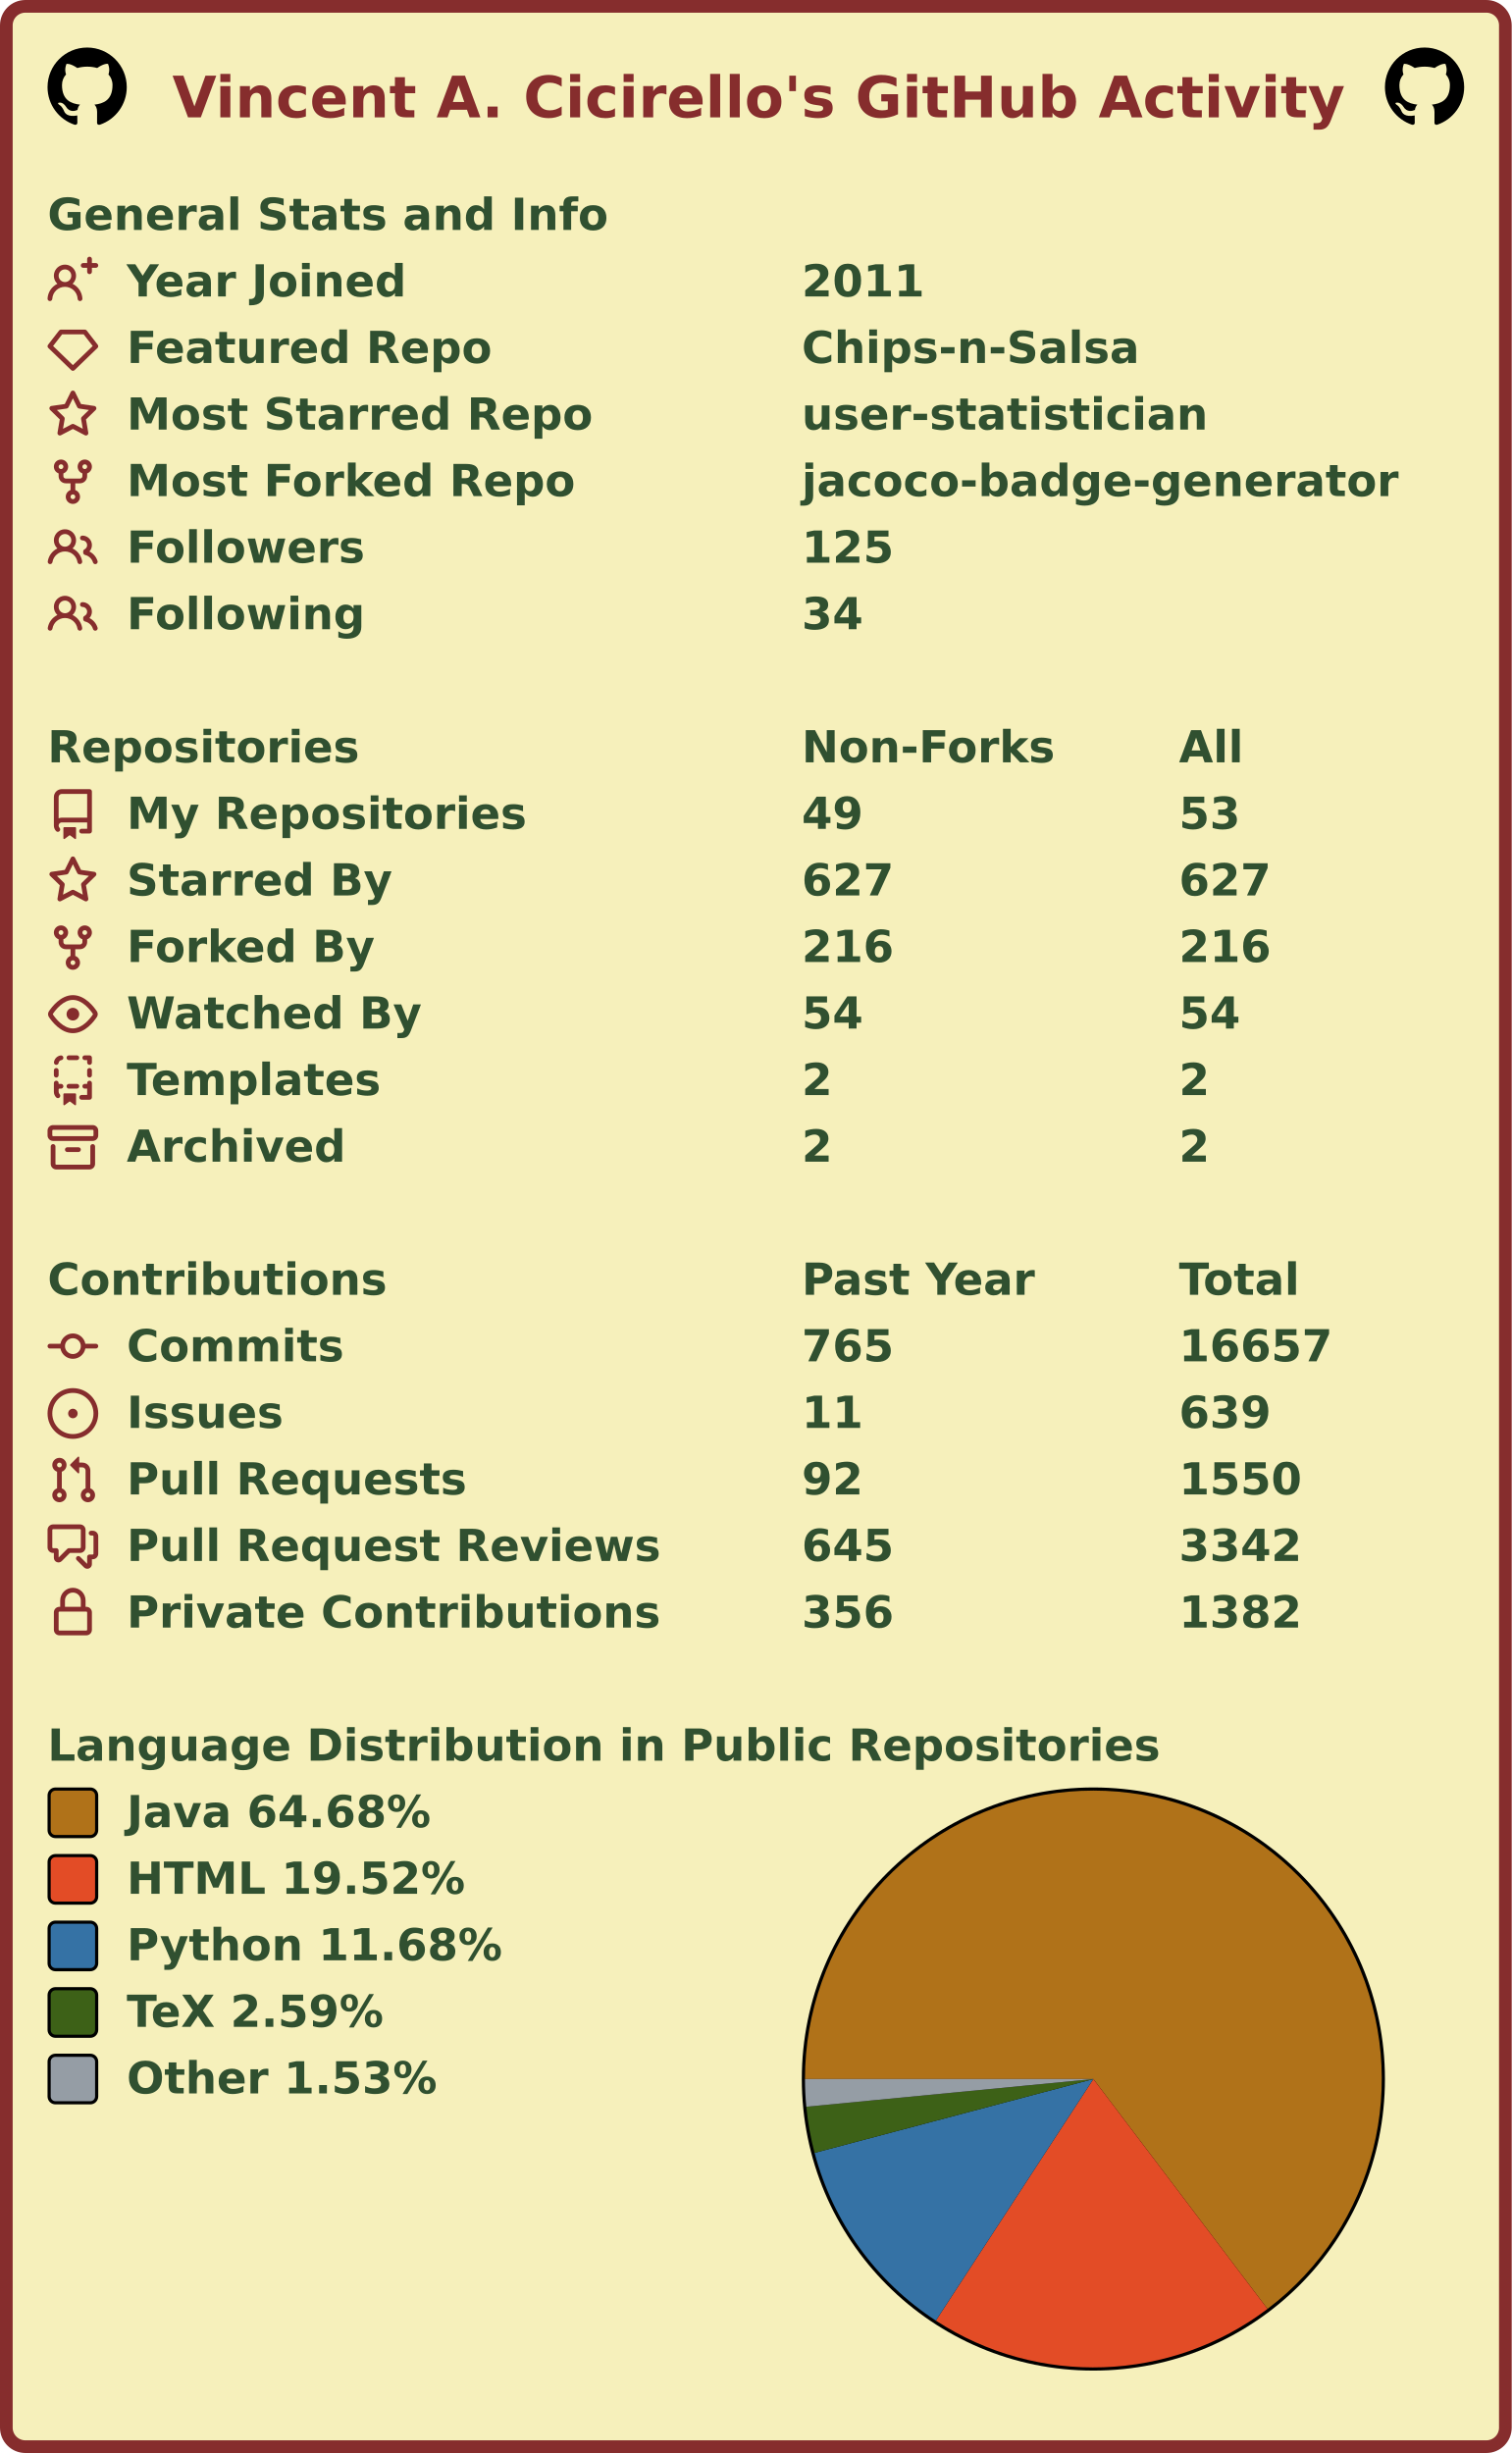
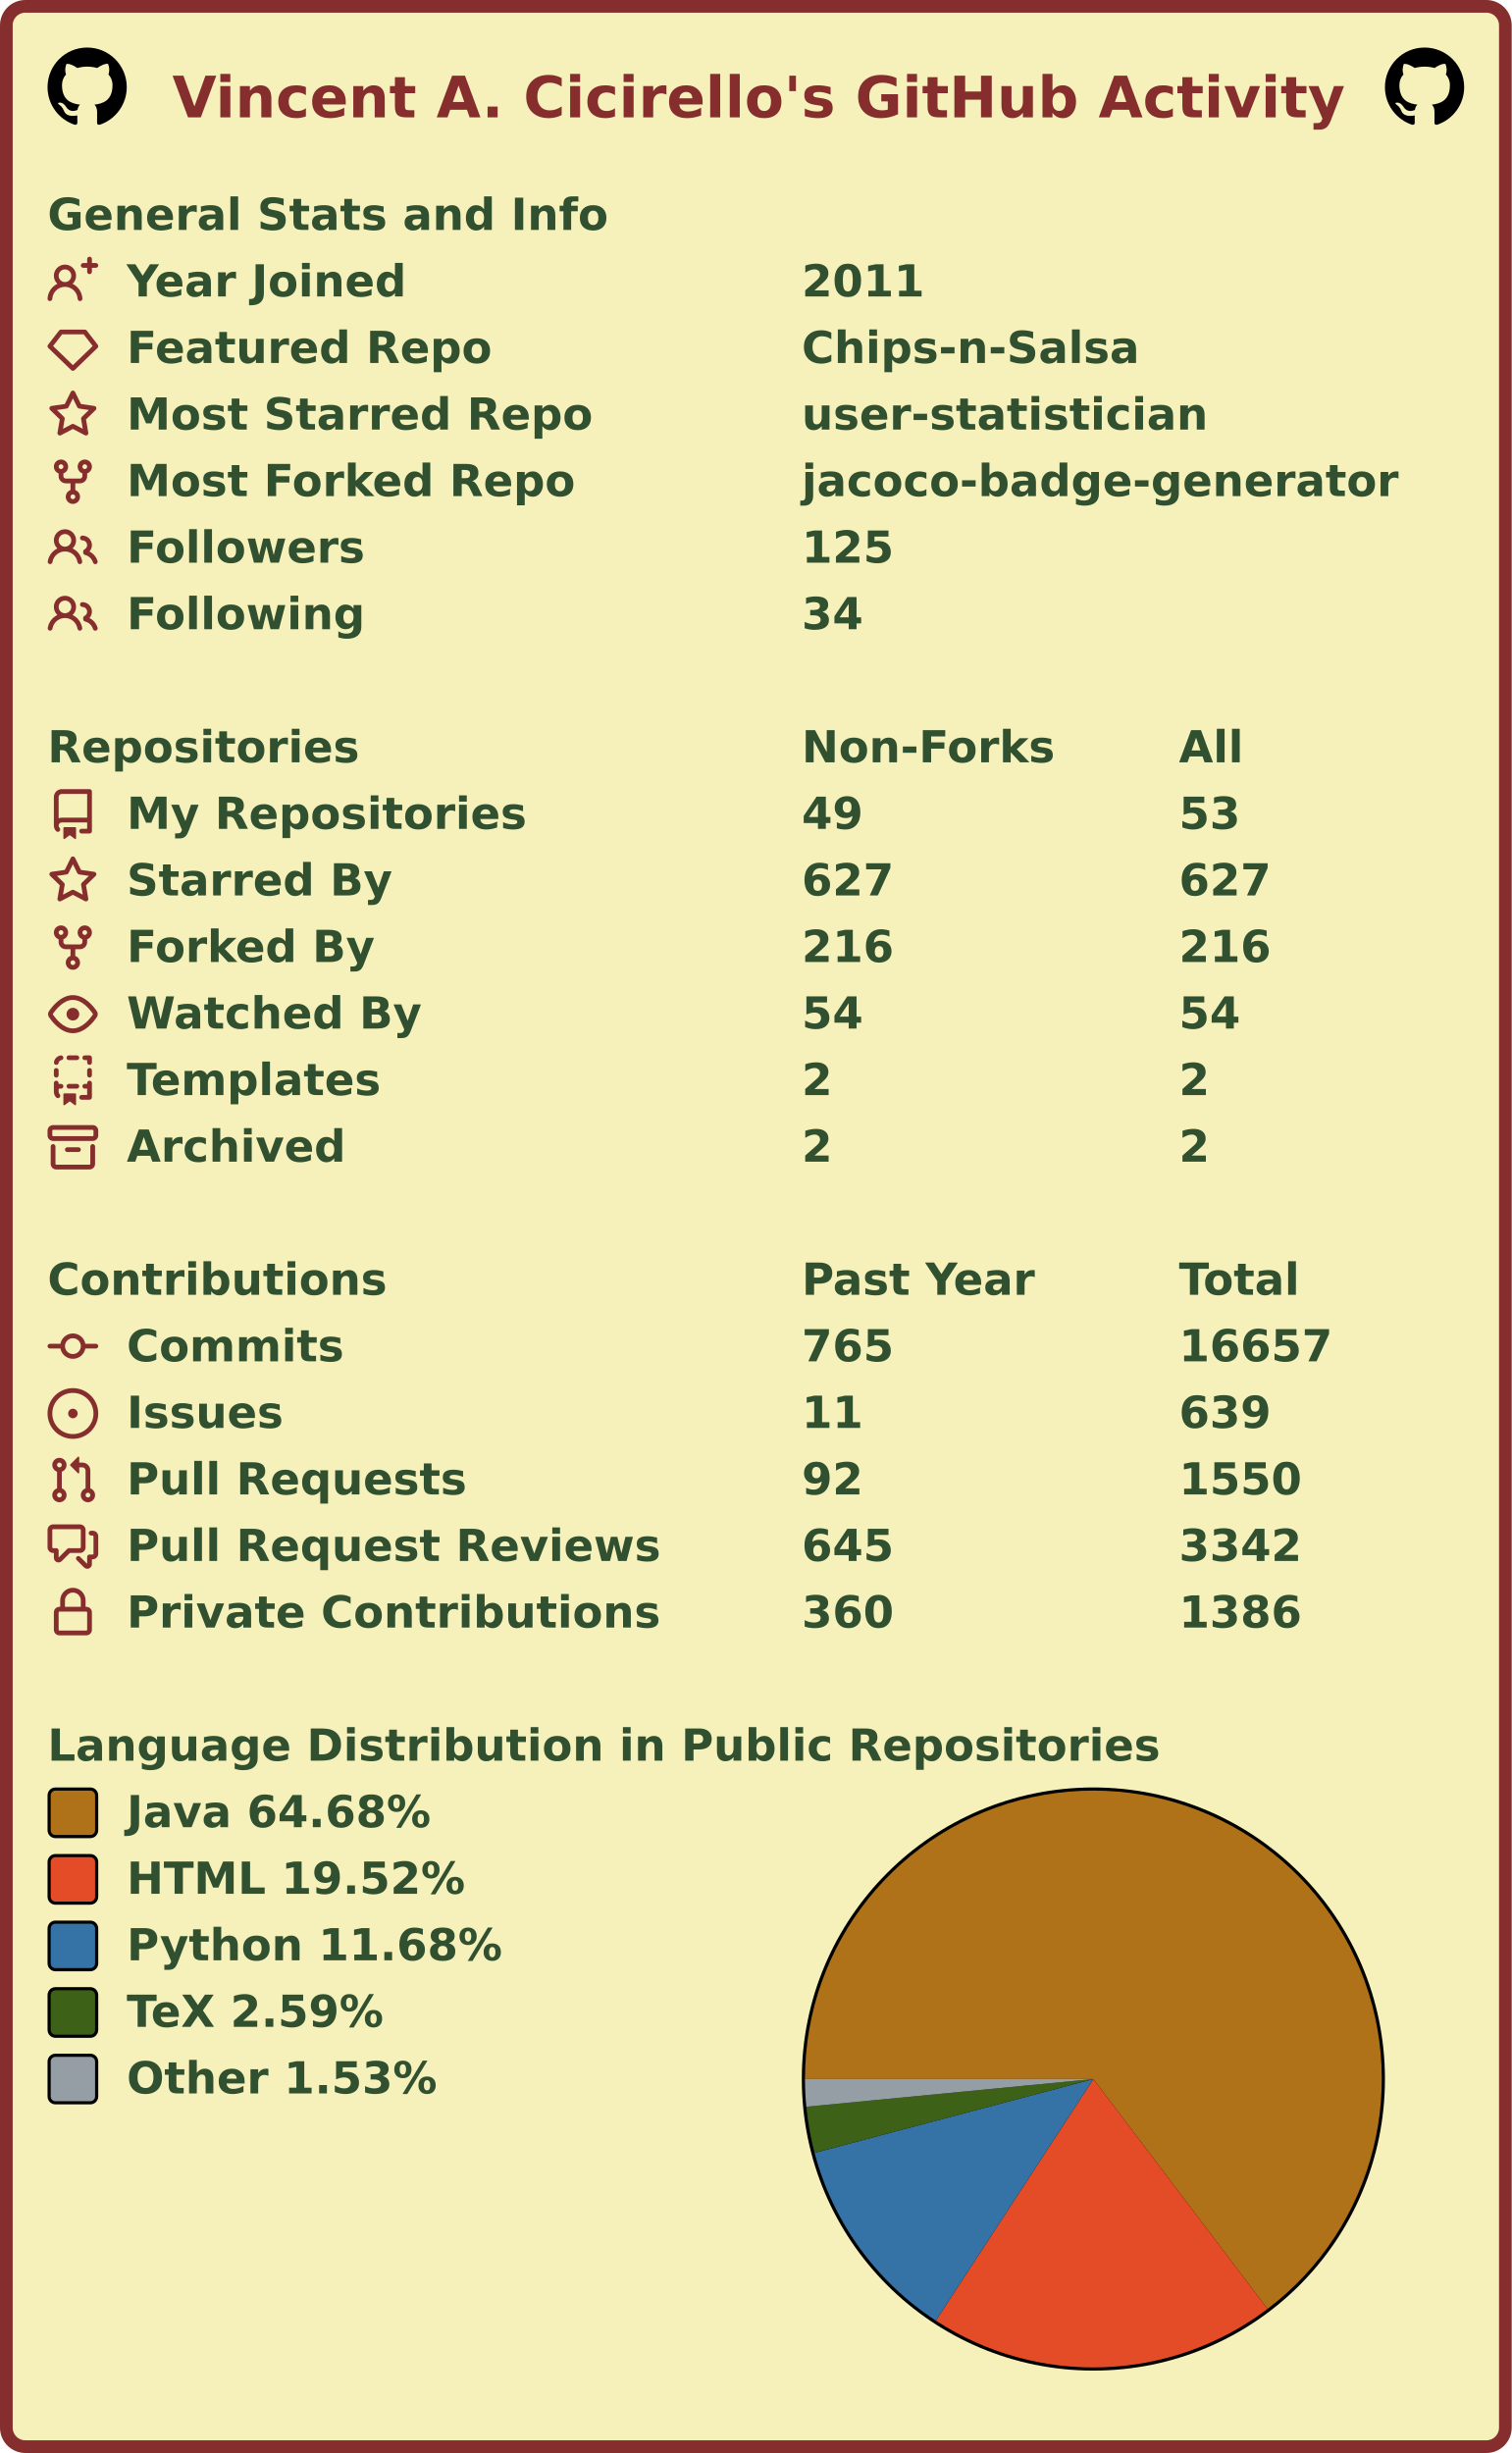
<svg xmlns="http://www.w3.org/2000/svg" width="477" height="774" viewBox="0 0 477 774" lang="en" xml:lang="en">
  <rect x="2" y="2" stroke-width="4" rx="6" width="473" height="770" stroke="#862d2d" fill="#f6f0bb" />
  <g font-weight="600" font-size="110pt" font-family="Verdana,Geneva,DejaVu Sans,sans-serif" text-rendering="geometricPrecision">
    <text x="442" y="301" lengthAdjust="spacingAndGlyphs" textLength="2985" transform="scale(0.123)" fill="#862d2d">Vincent A. Cicirello's GitHub Activity</text>
    <svg x="15" y="15" width="25" height="25" viewBox="0 0 16 16">
      <path fill="#000000" fill-rule="evenodd" d="M8 0C3.58 0 0 3.58 0 8c0 3.54 2.29 6.53 5.47 7.59.4.07.55-.17.55-.38 0-.19-.01-.82-.01-1.49-2.01.37-2.53-.49-2.69-.94-.09-.23-.48-.94-.82-1.13-.28-.15-.68-.52-.01-.53.63-.01 1.08.58 1.23.82.72 1.21 1.87.87 2.33.66.07-.52.28-.87.51-1.07-1.78-.2-3.64-.89-3.64-3.95 0-.87.31-1.59.82-2.15-.08-.2-.36-1.02.08-2.12 0 0 .67-.21 2.2.82.64-.18 1.32-.27 2-.27.68 0 1.36.09 2 .27 1.53-1.04 2.2-.82 2.2-.82.44 1.1.16 1.92.08 2.12.51.56.82 1.27.82 2.15 0 3.07-1.87 3.75-3.65 3.95.29.25.54.73.54 1.48 0 1.07-.01 1.93-.01 2.2 0 .21.15.46.55.38A8.013 8.013 0 0016 8c0-4.42-3.58-8-8-8z" />
    </svg>
    <svg x="437" y="15" width="25" height="25" viewBox="0 0 16 16">
      <path fill="#000000" fill-rule="evenodd" d="M8 0C3.58 0 0 3.58 0 8c0 3.54 2.29 6.53 5.47 7.59.4.07.55-.17.55-.38 0-.19-.01-.82-.01-1.49-2.01.37-2.53-.49-2.69-.94-.09-.23-.48-.94-.82-1.13-.28-.15-.68-.52-.01-.53.63-.01 1.08.58 1.23.82.72 1.21 1.87.87 2.33.66.07-.52.28-.87.51-1.07-1.78-.2-3.64-.89-3.64-3.95 0-.87.31-1.59.82-2.15-.08-.2-.36-1.02.08-2.12 0 0 .67-.21 2.2.82.64-.18 1.32-.27 2-.27.68 0 1.36.09 2 .27 1.53-1.04 2.2-.82 2.2-.82.44 1.1.16 1.92.08 2.12.51.56.82 1.27.82 2.15 0 3.07-1.87 3.75-3.65 3.95.29.25.54.73.54 1.48 0 1.07-.01 1.93-.01 2.2 0 .21.15.46.55.38A8.013 8.013 0 0016 8c0-4.42-3.58-8-8-8z" />
    </svg>
    <g transform="translate(0, 60)" fill="#305030">
      <g transform="translate(15, 0)">
        <g transform="scale(0.095)">
          <text x="0" y="132" textLength="1851" lengthAdjust="spacingAndGlyphs">General Stats and Info</text>
        </g>
      </g>
      <g transform="translate(15, 21)">
        <path fill="#862d2d" fill-rule="evenodd" d="M13.25 0a.75.75 0 01.75.75V2h1.25a.75.75 0 010 1.5H14v1.25a.75.75 0 01-1.5 0V3.5h-1.25a.75.75 0 010-1.5h1.25V.75a.75.75 0 01.75-.75zM5.5 4a2 2 0 100 4 2 2 0 000-4zm2.4 4.548a3.5 3.5 0 10-4.799 0 5.527 5.527 0 00-3.1 4.66.75.75 0 101.498.085A4.01 4.01 0 015.5 9.5a4.01 4.01 0 014.001 3.793.75.75 0 101.498-.086 5.527 5.527 0 00-3.1-4.659z" />
        <g transform="scale(0.095)">
          <text lengthAdjust="spacingAndGlyphs" textLength="932" x="263" y="132">Year Joined</text>
          <text lengthAdjust="spacingAndGlyphs" textLength="420" x="2505" y="132">2011</text>
        </g>
      </g>
      <g transform="translate(15, 42)">
        <path fill="#862d2d" fill-rule="evenodd" d="M3.637 2.291A.75.75 0 014.23 2h7.54a.75.75 0 01.593.291l3.48 4.5a.75.75 0 01-.072.999l-7.25 7a.75.75 0 01-1.042 0l-7.25-7a.75.75 0 01-.072-.999l3.48-4.5zM4.598 3.5L1.754 7.177 8 13.207l6.246-6.03L11.402 3.5H4.598z" />
        <g transform="scale(0.095)">
          <text lengthAdjust="spacingAndGlyphs" textLength="1215" x="263" y="132">Featured Repo</text>
          <text lengthAdjust="spacingAndGlyphs" textLength="1120" x="2505" y="132">Chips-n-Salsa</text>
        </g>
      </g>
      <g transform="translate(15, 63)">
        <path fill="#862d2d" fill-rule="evenodd" d="M8 .25a.75.75 0 01.673.418l1.882 3.815 4.21.612a.75.75 0 01.416 1.279l-3.046 2.97.719 4.192a.75.75 0 01-1.088.791L8 12.347l-3.766 1.98a.75.75 0 01-1.088-.79l.72-4.194L.818 6.374a.75.75 0 01.416-1.28l4.21-.611L7.327.668A.75.75 0 018 .25zm0 2.445L6.615 5.5a.75.75 0 01-.564.41l-3.097.45 2.24 2.184a.75.75 0 01.216.664l-.528 3.084 2.769-1.456a.75.75 0 01.698 0l2.77 1.456-.53-3.084a.75.75 0 01.216-.664l2.24-2.183-3.096-.45a.75.75 0 01-.564-.41L8 2.694v.001z" />
        <g transform="scale(0.095)">
          <text lengthAdjust="spacingAndGlyphs" textLength="1532" x="263" y="132">Most Starred Repo</text>
          <text lengthAdjust="spacingAndGlyphs" textLength="1320" x="2505" y="132">user-statistician</text>
        </g>
      </g>
      <g transform="translate(15, 84)">
        <path fill="#862d2d" fill-rule="evenodd" d="M5 3.25a.75.75 0 11-1.5 0 .75.75 0 011.5 0zm0 2.122a2.25 2.25 0 10-1.5 0v.878A2.25 2.25 0 005.75 8.5h1.5v2.128a2.251 2.251 0 101.5 0V8.5h1.5a2.25 2.25 0 002.25-2.25v-.878a2.25 2.25 0 10-1.5 0v.878a.75.75 0 01-.75.75h-4.5A.75.75 0 015 6.25v-.878zm3.75 7.378a.75.75 0 11-1.5 0 .75.75 0 011.5 0zm3-8.75a.75.75 0 100-1.5.75.75 0 000 1.5z" />
        <g transform="scale(0.095)">
          <text lengthAdjust="spacingAndGlyphs" textLength="1485" x="263" y="132">Most Forked Repo</text>
          <text lengthAdjust="spacingAndGlyphs" textLength="1986" x="2505" y="132">jacoco-badge-generator</text>
        </g>
      </g>
      <g transform="translate(15, 105)">
        <path fill="#862d2d" fill-rule="evenodd" d="M5.5 3.5a2 2 0 100 4 2 2 0 000-4zM2 5.5a3.5 3.5 0 115.898 2.549 5.507 5.507 0 013.034 4.084.75.75 0 11-1.482.235 4.001 4.001 0 00-7.9 0 .75.75 0 01-1.482-.236A5.507 5.507 0 013.102 8.05 3.49 3.49 0 012 5.5zM11 4a.75.75 0 100 1.5 1.5 1.5 0 01.666 2.844.75.75 0 00-.416.672v.352a.75.75 0 00.574.73c1.2.289 2.162 1.2 2.522 2.372a.75.75 0 101.434-.44 5.01 5.01 0 00-2.56-3.012A3 3 0 0011 4z" />
        <g transform="scale(0.095)">
          <text lengthAdjust="spacingAndGlyphs" textLength="778" x="263" y="132">Followers</text>
          <text lengthAdjust="spacingAndGlyphs" textLength="315" x="2505" y="132">125</text>
        </g>
      </g>
      <g transform="translate(15, 126)">
        <path fill="#862d2d" fill-rule="evenodd" d="M5.5 3.5a2 2 0 100 4 2 2 0 000-4zM2 5.5a3.5 3.5 0 115.898 2.549 5.507 5.507 0 013.034 4.084.75.75 0 11-1.482.235 4.001 4.001 0 00-7.9 0 .75.75 0 01-1.482-.236A5.507 5.507 0 013.102 8.05 3.49 3.49 0 012 5.5zM11 4a.75.75 0 100 1.5 1.5 1.5 0 01.666 2.844.75.75 0 00-.416.672v.352a.75.75 0 00.574.73c1.2.289 2.162 1.2 2.522 2.372a.75.75 0 101.434-.44 5.01 5.01 0 00-2.56-3.012A3 3 0 0011 4z" />
        <g transform="scale(0.095)">
          <text lengthAdjust="spacingAndGlyphs" textLength="780" x="263" y="132">Following</text>
          <text lengthAdjust="spacingAndGlyphs" textLength="210" x="2505" y="132">34</text>
        </g>
      </g>
    </g>
    <g transform="translate(0, 228)" fill="#305030">
      <g transform="translate(15, 0)">
        <g transform="scale(0.095)">
          <text x="0" y="132" textLength="1020" lengthAdjust="spacingAndGlyphs">Repositories</text>
          <text x="2505" y="132" textLength="832" lengthAdjust="spacingAndGlyphs">Non-Forks</text>
          <text x="3758" y="132" textLength="206" lengthAdjust="spacingAndGlyphs">All</text>
        </g>
      </g>
      <g transform="translate(15, 21)">
        <path fill="#862d2d" fill-rule="evenodd" d="M2 2.5A2.5 2.5 0 014.5 0h8.75a.75.75 0 01.75.75v12.5a.75.75 0 01-.75.75h-2.5a.75.75 0 110-1.5h1.75v-2h-8a1 1 0 00-.714 1.7.75.75 0 01-1.072 1.05A2.495 2.495 0 012 11.5v-9zm10.5-1V9h-8c-.356 0-.694.074-1 .208V2.5a1 1 0 011-1h8zM5 12.25v3.25a.25.25 0 00.4.2l1.45-1.087a.25.25 0 01.3 0L8.6 15.7a.25.25 0 00.4-.2v-3.25a.25.25 0 00-.25-.25h-3.5a.25.25 0 00-.25.25z" />
        <g transform="scale(0.095)">
          <text lengthAdjust="spacingAndGlyphs" textLength="1312" x="263" y="132">My Repositories</text>
          <text lengthAdjust="spacingAndGlyphs" textLength="210" x="2505" y="132">49</text>
          <text lengthAdjust="spacingAndGlyphs" textLength="210" x="3758" y="132">53</text>
        </g>
      </g>
      <g transform="translate(15, 42)">
        <path fill="#862d2d" fill-rule="evenodd" d="M8 .25a.75.75 0 01.673.418l1.882 3.815 4.21.612a.75.75 0 01.416 1.279l-3.046 2.97.719 4.192a.75.75 0 01-1.088.791L8 12.347l-3.766 1.98a.75.75 0 01-1.088-.79l.72-4.194L.818 6.374a.75.75 0 01.416-1.28l4.21-.611L7.327.668A.75.75 0 018 .25zm0 2.445L6.615 5.5a.75.75 0 01-.564.41l-3.097.45 2.24 2.184a.75.75 0 01.216.664l-.528 3.084 2.769-1.456a.75.75 0 01.698 0l2.77 1.456-.53-3.084a.75.75 0 01.216-.664l2.24-2.183-3.096-.45a.75.75 0 01-.564-.41L8 2.694v.001z" />
        <g transform="scale(0.095)">
          <text lengthAdjust="spacingAndGlyphs" textLength="874" x="263" y="132">Starred By</text>
          <text lengthAdjust="spacingAndGlyphs" textLength="315" x="2505" y="132">627</text>
          <text lengthAdjust="spacingAndGlyphs" textLength="315" x="3758" y="132">627</text>
        </g>
      </g>
      <g transform="translate(15, 63)">
        <path fill="#862d2d" fill-rule="evenodd" d="M5 3.25a.75.75 0 11-1.5 0 .75.75 0 011.5 0zm0 2.122a2.25 2.25 0 10-1.5 0v.878A2.25 2.25 0 005.75 8.5h1.5v2.128a2.251 2.251 0 101.5 0V8.5h1.5a2.25 2.25 0 002.25-2.25v-.878a2.25 2.25 0 10-1.5 0v.878a.75.75 0 01-.75.75h-4.5A.75.75 0 015 6.25v-.878zm3.75 7.378a.75.75 0 11-1.5 0 .75.75 0 011.5 0zm3-8.75a.75.75 0 100-1.5.75.75 0 000 1.5z" />
        <g transform="scale(0.095)">
          <text lengthAdjust="spacingAndGlyphs" textLength="828" x="263" y="132">Forked By</text>
          <text lengthAdjust="spacingAndGlyphs" textLength="315" x="2505" y="132">216</text>
          <text lengthAdjust="spacingAndGlyphs" textLength="315" x="3758" y="132">216</text>
        </g>
      </g>
      <g transform="translate(15, 84)">
        <path fill="#862d2d" fill-rule="evenodd" d="M1.679 7.932c.412-.621 1.242-1.75 2.366-2.717C5.175 4.242 6.527 3.5 8 3.5c1.473 0 2.824.742 3.955 1.715 1.124.967 1.954 2.096 2.366 2.717a.119.119 0 010 .136c-.412.621-1.242 1.75-2.366 2.717C10.825 11.758 9.473 12.5 8 12.5c-1.473 0-2.824-.742-3.955-1.715C2.92 9.818 2.09 8.69 1.679 8.068a.119.119 0 010-.136zM8 2c-1.981 0-3.67.992-4.933 2.078C1.797 5.169.88 6.423.43 7.1a1.619 1.619 0 000 1.798c.45.678 1.367 1.932 2.637 3.024C4.329 13.008 6.019 14 8 14c1.981 0 3.67-.992 4.933-2.078 1.27-1.091 2.187-2.345 2.637-3.023a1.619 1.619 0 000-1.798c-.45-.678-1.367-1.932-2.637-3.023C11.671 2.992 9.981 2 8 2zm0 8a2 2 0 100-4 2 2 0 000 4z" />
        <g transform="scale(0.095)">
          <text lengthAdjust="spacingAndGlyphs" textLength="993" x="263" y="132">Watched By</text>
          <text lengthAdjust="spacingAndGlyphs" textLength="210" x="2505" y="132">54</text>
          <text lengthAdjust="spacingAndGlyphs" textLength="210" x="3758" y="132">54</text>
        </g>
      </g>
      <g transform="translate(15, 105)">
        <path fill="#862d2d" fill-rule="evenodd" d="M6 .75A.75.75 0 016.75 0h2.5a.75.75 0 010 1.5h-2.5A.75.75 0 016 .75zm5 0a.75.75 0 01.75-.75h1.5a.75.75 0 01.75.75v1.5a.75.75 0 01-1.5 0V1.5h-.75A.75.75 0 0111 .75zM4.992.662a.75.75 0 01-.636.848c-.436.063-.783.41-.846.846a.75.75 0 01-1.485-.212A2.501 2.501 0 014.144.025a.75.75 0 01.848.637zM2.75 4a.75.75 0 01.75.75v1.5a.75.75 0 01-1.5 0v-1.5A.75.75 0 012.75 4zm10.5 0a.75.75 0 01.75.75v1.5a.75.75 0 01-1.5 0v-1.5a.75.75 0 01.75-.75zM2.75 8a.75.75 0 01.75.75v.268A1.72 1.72 0 013.75 9h.5a.75.75 0 010 1.5h-.5a.25.25 0 00-.25.25v.75c0 .28.114.532.3.714a.75.75 0 01-1.05 1.072A2.495 2.495 0 012 11.5V8.75A.75.75 0 012.75 8zm10.5 0a.75.75 0 01.75.75v4.5a.75.75 0 01-.75.75h-2.5a.75.75 0 010-1.5h1.75v-2h-.75a.75.75 0 010-1.5h.75v-.25a.75.75 0 01.75-.75zM6 9.75A.75.75 0 016.75 9h2.5a.75.75 0 010 1.5h-2.5A.75.75 0 016 9.75zm-1 2.5v3.25a.25.25 0 00.4.2l1.45-1.087a.25.25 0 01.3 0L8.6 15.7a.25.25 0 00.4-.2v-3.25a.25.25 0 00-.25-.25h-3.5a.25.25 0 00-.25.25z" />
        <g transform="scale(0.095)">
          <text lengthAdjust="spacingAndGlyphs" textLength="868" x="263" y="132">Templates</text>
          <text lengthAdjust="spacingAndGlyphs" textLength="105" x="2505" y="132">2</text>
          <text lengthAdjust="spacingAndGlyphs" textLength="105" x="3758" y="132">2</text>
        </g>
      </g>
      <g transform="translate(15, 126)">
        <path fill="#862d2d" fill-rule="evenodd" d="M1.75 2.5a.25.25 0 00-.25.25v1.5c0 .138.112.25.25.25h12.5a.25.25 0 00.25-.25v-1.5a.25.25 0 00-.25-.25H1.75zM0 2.75C0 1.784.784 1 1.75 1h12.5c.966 0 1.75.784 1.75 1.75v1.5A1.75 1.75 0 0114.25 6H1.75A1.75 1.75 0 010 4.25v-1.5zM1.75 7a.75.75 0 01.75.75v5.5c0 .138.112.25.25.25h10.5a.25.25 0 00.25-.25v-5.5a.75.75 0 111.5 0v5.5A1.75 1.75 0 0113.25 15H2.75A1.75 1.75 0 011 13.25v-5.5A.75.75 0 011.75 7zm4.5 1a.75.75 0 000 1.5h3.5a.75.75 0 100-1.5h-3.5z" />
        <g transform="scale(0.095)">
          <text lengthAdjust="spacingAndGlyphs" textLength="726" x="263" y="132">Archived</text>
          <text lengthAdjust="spacingAndGlyphs" textLength="105" x="2505" y="132">2</text>
          <text lengthAdjust="spacingAndGlyphs" textLength="105" x="3758" y="132">2</text>
        </g>
      </g>
    </g>
    <g transform="translate(0, 396)" fill="#305030">
      <g transform="translate(15, 0)">
        <g transform="scale(0.095)">
          <text x="0" y="132" textLength="1112" lengthAdjust="spacingAndGlyphs">Contributions</text>
          <text x="2505" y="132" textLength="774" lengthAdjust="spacingAndGlyphs">Past Year</text>
          <text x="3758" y="132" textLength="414" lengthAdjust="spacingAndGlyphs">Total</text>
        </g>
      </g>
      <g transform="translate(15, 21)">
        <path fill="#862d2d" fill-rule="evenodd" d="M10.5 7.75a2.5 2.5 0 11-5 0 2.5 2.5 0 015 0zm1.43.75a4.002 4.002 0 01-7.86 0H.75a.75.75 0 110-1.5h3.32a4.001 4.001 0 017.86 0h3.32a.75.75 0 110 1.5h-3.32z" />
        <g transform="scale(0.095)">
          <text lengthAdjust="spacingAndGlyphs" textLength="734" x="263" y="132">Commits</text>
          <text lengthAdjust="spacingAndGlyphs" textLength="315" x="2505" y="132">765</text>
          <text lengthAdjust="spacingAndGlyphs" textLength="525" x="3758" y="132">16657</text>
        </g>
      </g>
      <g transform="translate(15, 42)">
        <path fill="#862d2d" d="M8 9.5a1.5 1.5 0 100-3 1.5 1.5 0 000 3z" />
        <path fill="#862d2d" fill-rule="evenodd" d="M8 0a8 8 0 100 16A8 8 0 008 0zM1.5 8a6.5 6.5 0 1113 0 6.5 6.5 0 01-13 0z" />
        <g transform="scale(0.095)">
          <text lengthAdjust="spacingAndGlyphs" textLength="512" x="263" y="132">Issues</text>
          <text lengthAdjust="spacingAndGlyphs" textLength="210" x="2505" y="132">11</text>
          <text lengthAdjust="spacingAndGlyphs" textLength="315" x="3758" y="132">639</text>
        </g>
      </g>
      <g transform="translate(15, 63)">
        <path fill="#862d2d" fill-rule="evenodd" d="M7.177 3.073L9.573.677A.25.25 0 0110 .854v4.792a.25.25 0 01-.427.177L7.177 3.427a.25.25 0 010-.354zM3.75 2.5a.75.75 0 100 1.5.75.75 0 000-1.5zm-2.25.75a2.25 2.25 0 113 2.122v5.256a2.251 2.251 0 11-1.5 0V5.372A2.25 2.25 0 011.5 3.25zM11 2.5h-1V4h1a1 1 0 011 1v5.628a2.251 2.251 0 101.5 0V5A2.5 2.5 0 0011 2.5zm1 10.25a.75.75 0 111.5 0 .75.75 0 01-1.5 0zM3.75 12a.75.75 0 100 1.5.75.75 0 000-1.5z" />
        <g transform="scale(0.095)">
          <text lengthAdjust="spacingAndGlyphs" textLength="1113" x="263" y="132">Pull Requests</text>
          <text lengthAdjust="spacingAndGlyphs" textLength="210" x="2505" y="132">92</text>
          <text lengthAdjust="spacingAndGlyphs" textLength="420" x="3758" y="132">1550</text>
        </g>
      </g>
      <g transform="translate(15, 84)">
        <path fill="#862d2d" fill-rule="evenodd" d="M1.5 2.75a.25.25 0 01.25-.25h8.5a.25.25 0 01.25.25v5.5a.25.25 0 01-.25.25h-3.5a.75.75 0 00-.53.22L3.5 11.44V9.25a.75.75 0 00-.75-.75h-1a.25.25 0 01-.25-.25v-5.5zM1.75 1A1.75 1.75 0 000 2.75v5.5C0 9.216.784 10 1.75 10H2v1.543a1.457 1.457 0 002.487 1.03L7.061 10h3.189A1.75 1.75 0 0012 8.25v-5.5A1.75 1.75 0 0010.25 1h-8.5zM14.5 4.75a.25.25 0 00-.25-.25h-.5a.75.75 0 110-1.5h.5c.966 0 1.75.784 1.75 1.75v5.5A1.75 1.75 0 0114.25 12H14v1.543a1.457 1.457 0 01-2.487 1.03L9.22 12.28a.75.75 0 111.06-1.06l2.22 2.22v-2.19a.75.75 0 01.75-.75h1a.25.25 0 00.25-.25v-5.5z" />
        <g transform="scale(0.095)">
          <text lengthAdjust="spacingAndGlyphs" textLength="1762" x="263" y="132">Pull Request Reviews</text>
          <text lengthAdjust="spacingAndGlyphs" textLength="315" x="2505" y="132">645</text>
          <text lengthAdjust="spacingAndGlyphs" textLength="420" x="3758" y="132">3342</text>
        </g>
      </g>
      <g transform="translate(15, 105)">
        <path fill="#862d2d" fill-rule="evenodd" d="M4 4v2h-.25A1.75 1.75 0 002 7.75v5.5c0 .966.784 1.75 1.75 1.75h8.5A1.75 1.75 0 0014 13.25v-5.5A1.75 1.75 0 0012.25 6H12V4a4 4 0 10-8 0zm6.5 2V4a2.5 2.5 0 00-5 0v2h5zM12 7.5h.25a.25.25 0 01.25.25v5.5a.25.25 0 01-.25.25h-8.5a.25.25 0 01-.25-.25v-5.5a.25.25 0 01.25-.25H12z" />
        <g transform="scale(0.095)">
          <text lengthAdjust="spacingAndGlyphs" textLength="1742" x="263" y="132">Private Contributions</text>
-           <text lengthAdjust="spacingAndGlyphs" textLength="315" x="2505" y="132">356</text>
-           <text lengthAdjust="spacingAndGlyphs" textLength="420" x="3758" y="132">1382</text>
+           <text lengthAdjust="spacingAndGlyphs" textLength="315" x="2505" y="132">360</text>
+           <text lengthAdjust="spacingAndGlyphs" textLength="420" x="3758" y="132">1386</text>
        </g>
      </g>
    </g>
    <g transform="translate(0, 543)" fill="#305030">
      <g transform="translate(15, 0)">
        <g transform="scale(0.095)">
          <text x="0" y="132" textLength="3652" lengthAdjust="spacingAndGlyphs">Language Distribution in Public Repositories</text>
        </g>
      </g>
      <g transform="translate(253, 21)">
        <circle cx="92" cy="92" r="92" fill="#000000" />
      </g>
      <g transform="translate(254, 22)">
        <g>
          <path fill-rule="evenodd" fill="#b07219" d="M 0.0,91 A 91 91 0 1 1 145.951 163.535 L 91,91 Z" />
          <path fill-rule="evenodd" fill="#e34c26" d="M 145.951,163.535 A 91 91 0 0 1 41.294 167.226 L 91,91 Z" />
          <path fill-rule="evenodd" fill="#3572A5" d="M 41.294,167.226 A 91 91 0 0 1 3.033 114.297 L 91,91 Z" />
          <path fill-rule="evenodd" fill="#3D6117" d="M 3.033,114.297 A 91 91 0 0 1 0.421 99.741 L 91,91 Z" />
          <path fill-rule="evenodd" fill="#959da5" d="M 0.421,99.741 A 91 91 0 0 1 0.0 91 L 91,91 Z" />
          <animateTransform attributeName="transform" attributeType="XML" type="rotate" from="0 91 91" to="360 91 91" dur="10s" repeatCount="indefinite" />
        </g>
      </g>
      <g transform="translate(15, 21)">
        <rect x="0.5" y="0.5" rx="2" width="15" height="15" fill="#b07219" stroke-width="1" stroke="#000000" />
        <text transform="scale(0.095)" x="263" y="132" textLength="1038" lengthAdjust="spacingAndGlyphs">Java 64.68%</text>
      </g>
      <g transform="translate(15, 42)">
        <rect x="0.5" y="0.5" rx="2" width="15" height="15" fill="#e34c26" stroke-width="1" stroke="#000000" />
        <text transform="scale(0.095)" x="263" y="132" textLength="1142" lengthAdjust="spacingAndGlyphs">HTML 19.52%</text>
      </g>
      <g transform="translate(15, 63)">
        <rect x="0.5" y="0.5" rx="2" width="15" height="15" fill="#3572A5" stroke-width="1" stroke="#000000" />
        <text transform="scale(0.095)" x="263" y="132" textLength="1254" lengthAdjust="spacingAndGlyphs">Python 11.68%</text>
      </g>
      <g transform="translate(15, 84)">
        <rect x="0.5" y="0.5" rx="2" width="15" height="15" fill="#3D6117" stroke-width="1" stroke="#000000" />
        <text transform="scale(0.095)" x="263" y="132" textLength="894" lengthAdjust="spacingAndGlyphs">TeX 2.59%</text>
      </g>
      <g transform="translate(15, 105)">
        <rect x="0.5" y="0.5" rx="2" width="15" height="15" fill="#959da5" stroke-width="1" stroke="#000000" />
        <text transform="scale(0.095)" x="263" y="132" textLength="1047" lengthAdjust="spacingAndGlyphs">Other 1.53%</text>
      </g>
    </g>
  </g>
</svg>
